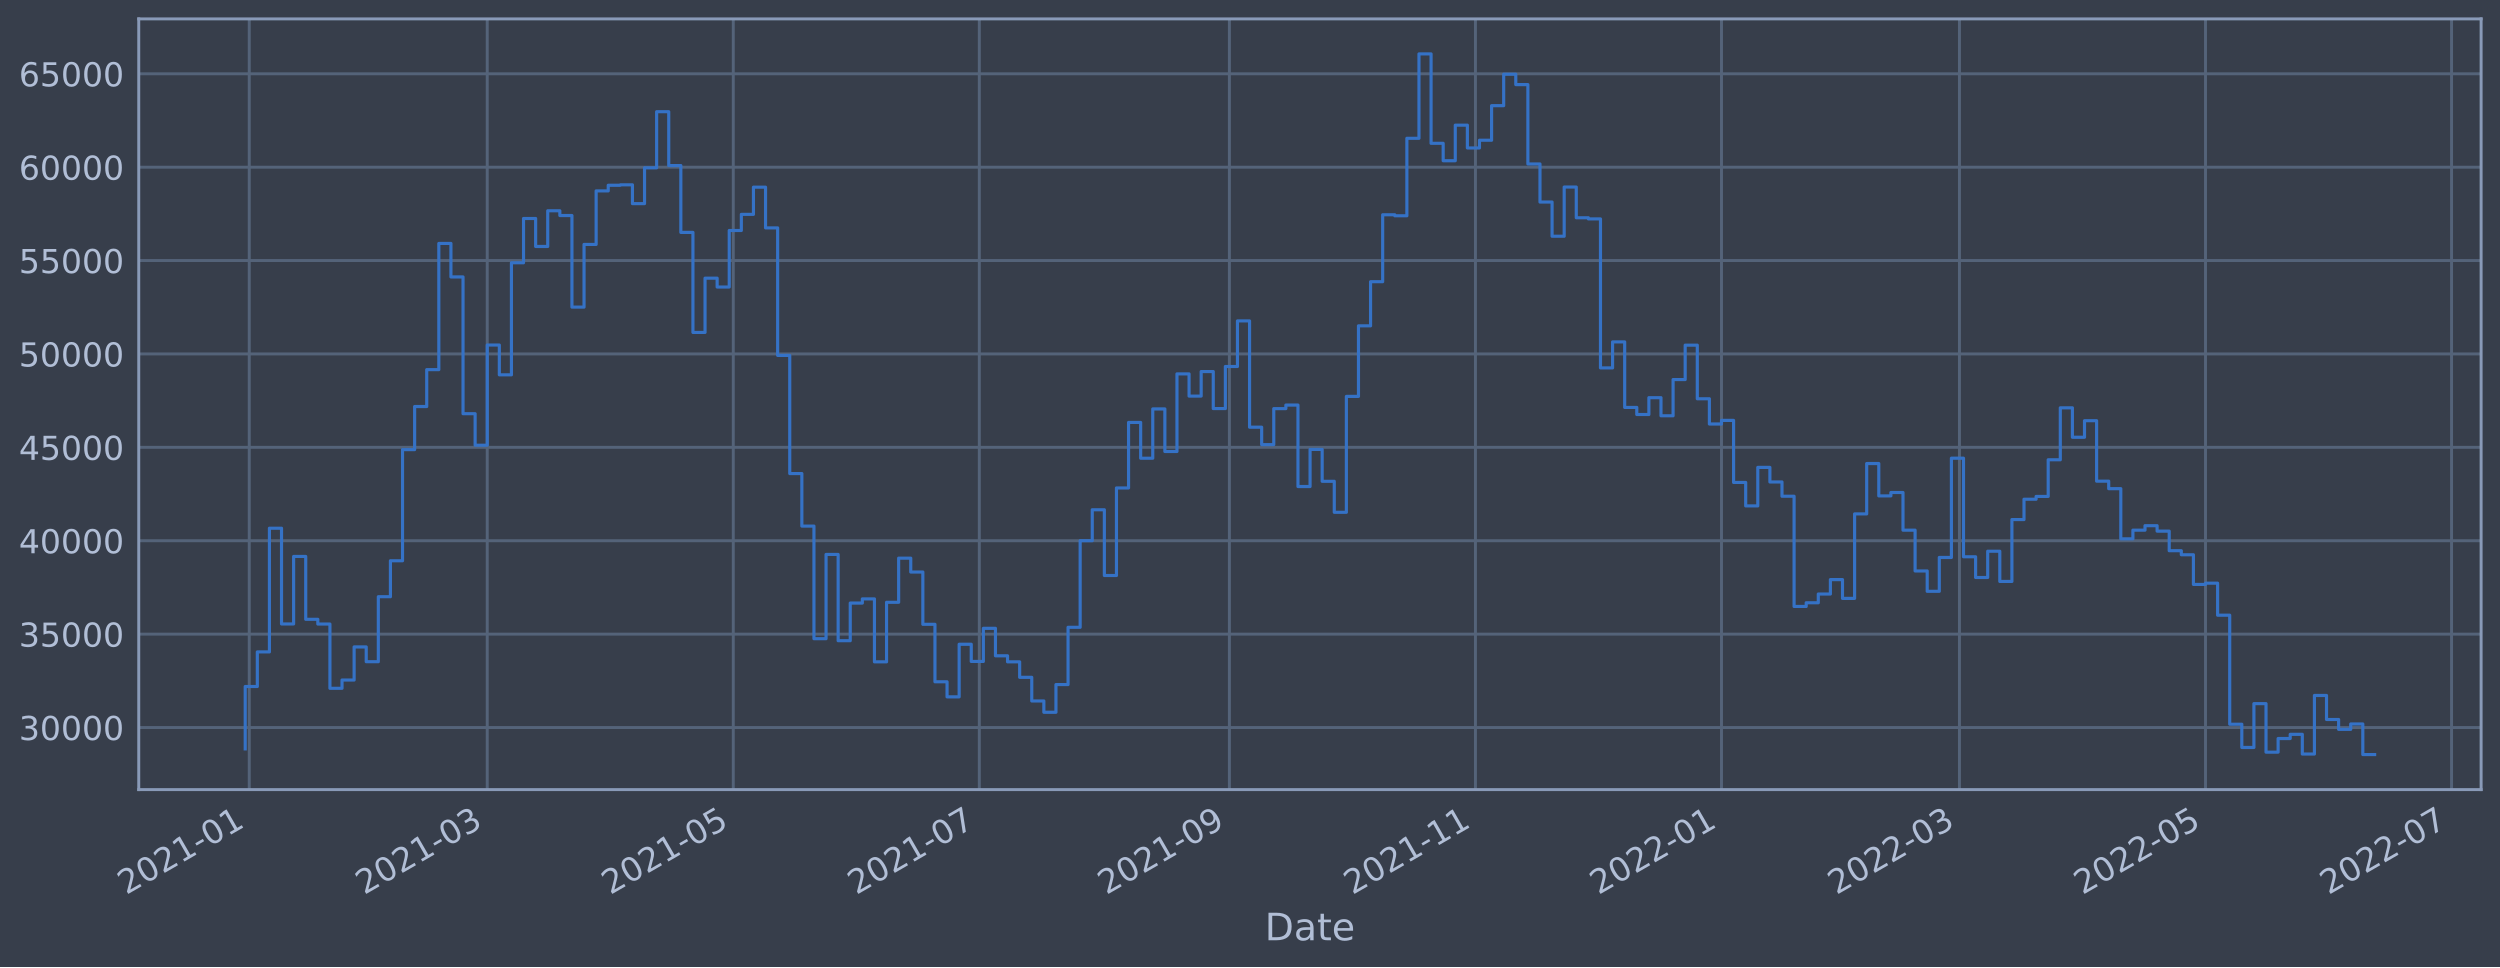
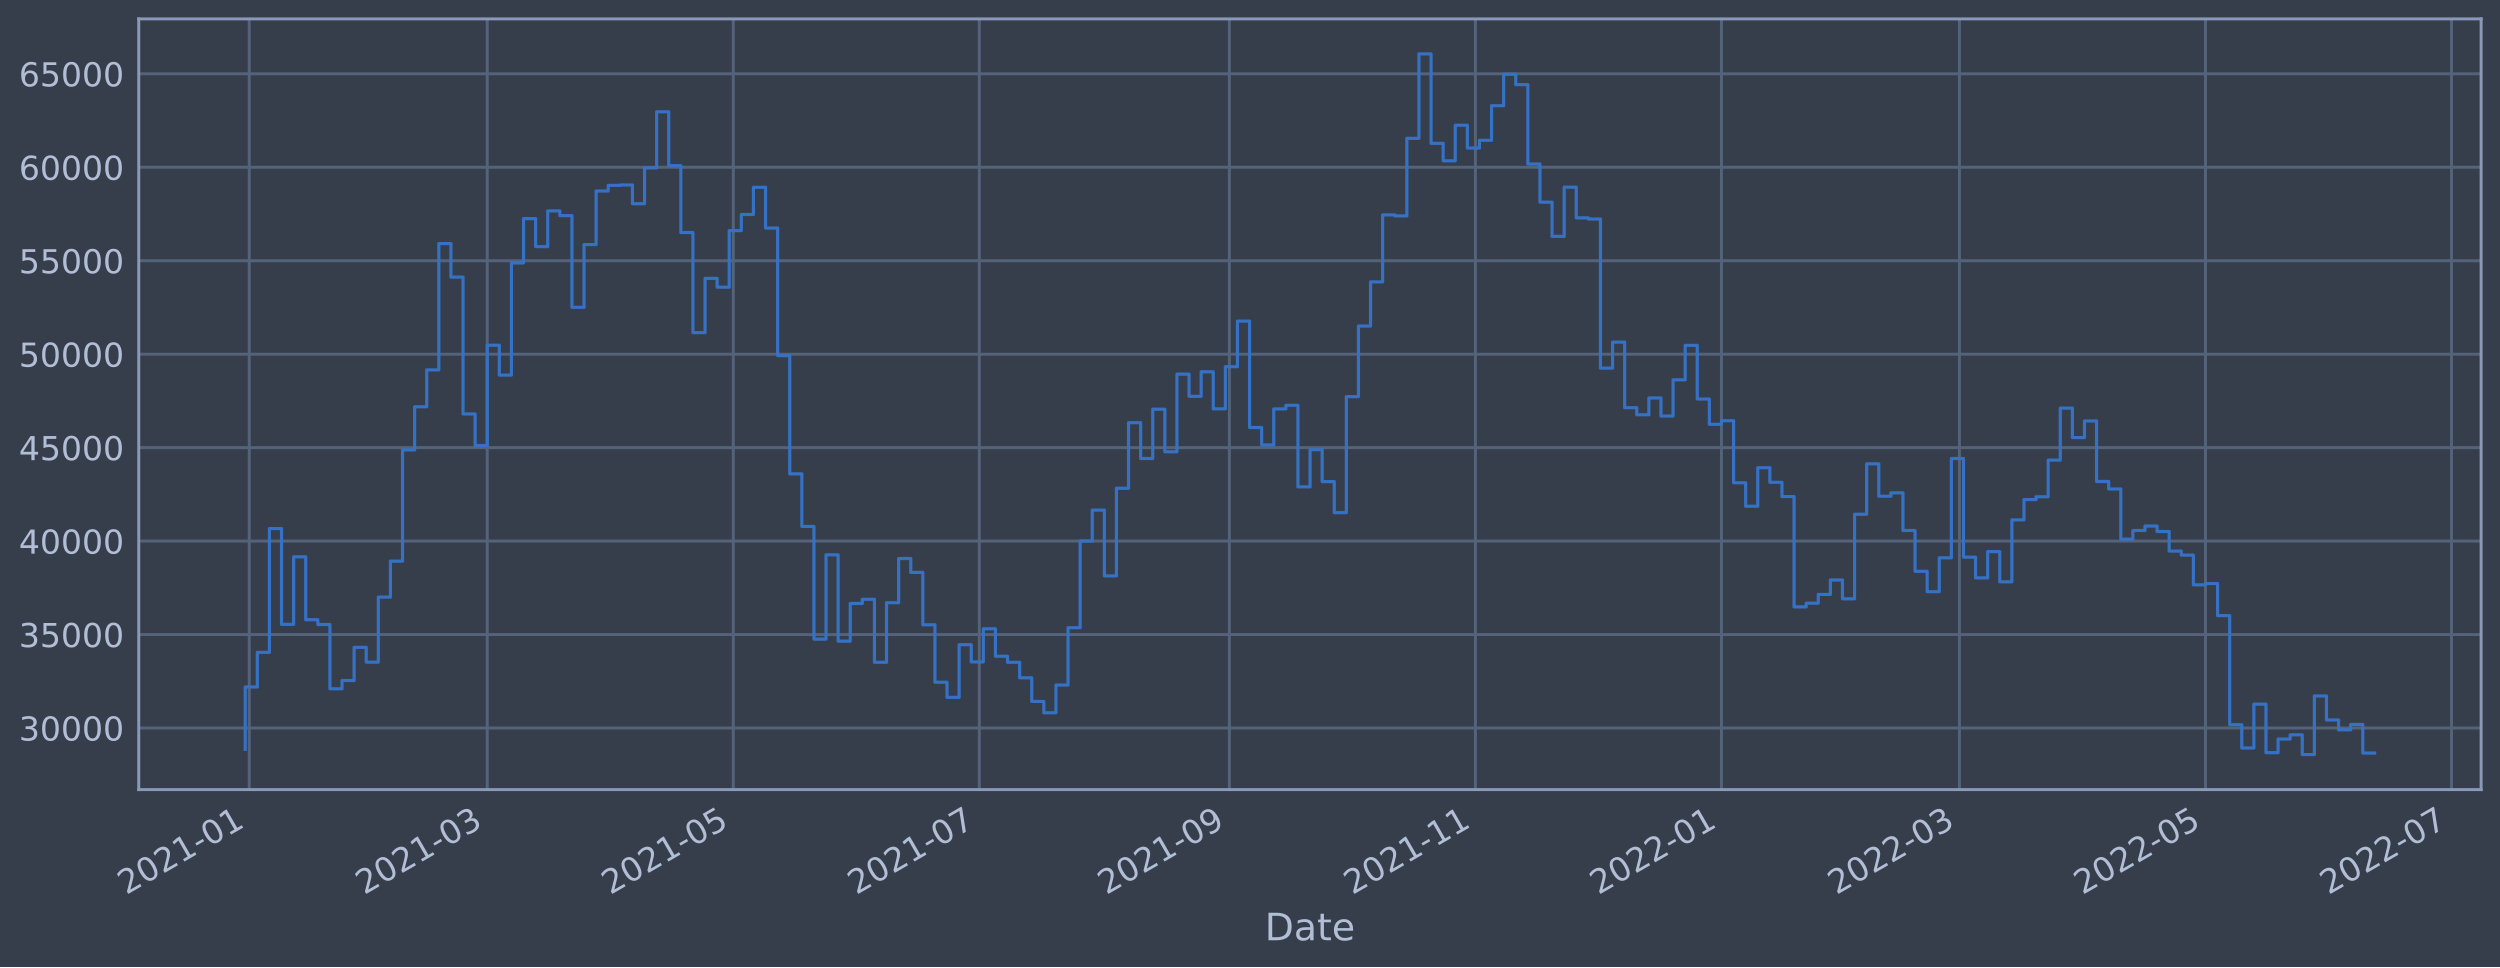
<svg xmlns="http://www.w3.org/2000/svg" xmlns:xlink="http://www.w3.org/1999/xlink" width="952.884pt" height="368.58pt" viewBox="0 0 952.884 368.58" version="1.1">
  <defs>
    <style type="text/css">*{stroke-linejoin: round; stroke-linecap: butt}</style>
  </defs>
  <g id="figure_1">
    <g id="patch_1">
      <path d="M 0 368.58  L 952.884 368.58  L 952.884 0  L 0 0  z " style="fill: #373e4b" />
    </g>
    <g id="axes_1">
      <g id="patch_2">
        <path d="M 52.884 300.96  L 945.684 300.96  L 945.684 7.2  L 52.884 7.2  z " style="fill: #373e4b" />
      </g>
      <g id="matplotlib.axis_1">
        <g id="xtick_1">
          <g id="line2d_1">
-             <path d="M 95.003 300.96  L 95.003 7.2  " clip-path="url(#p682f4c9ffc)" style="fill: none; stroke: #546379; stroke-width: 1.12; stroke-linecap: square" />
+             <path d="M 95.003 300.96  L 95.003 7.2  " clip-path="url(#pf751dd7961)" style="fill: none; stroke: #546379; stroke-width: 1.12; stroke-linecap: square" />
          </g>
          <g id="line2d_2" />
          <g id="text_1">
-             <g style="fill: #b1bed6" transform="translate(48.09968 341.1745)rotate(-30)scale(0.126 -0.126)">
+             <g style="fill: #b1bed6" transform="translate(48.09966 341.1745)rotate(-30)scale(0.126 -0.126)">
              <defs>
                <path id="DejaVuSans-32" d="M 1228 531  L 3431 531  L 3431 0  L 469 0  L 469 531  Q 828 903 1448 1529  Q 2069 2156 2228 2338  Q 2531 2678 2651 2914  Q 2772 3150 2772 3378  Q 2772 3750 2511 3984  Q 2250 4219 1831 4219  Q 1534 4219 1204 4116  Q 875 4013 500 3803  L 500 4441  Q 881 4594 1212 4672  Q 1544 4750 1819 4750  Q 2544 4750 2975 4387  Q 3406 4025 3406 3419  Q 3406 3131 3298 2873  Q 3191 2616 2906 2266  Q 2828 2175 2409 1742  Q 1991 1309 1228 531  z " transform="scale(0.015625)" />
                <path id="DejaVuSans-30" d="M 2034 4250  Q 1547 4250 1301 3770  Q 1056 3291 1056 2328  Q 1056 1369 1301 889  Q 1547 409 2034 409  Q 2525 409 2770 889  Q 3016 1369 3016 2328  Q 3016 3291 2770 3770  Q 2525 4250 2034 4250  z M 2034 4750  Q 2819 4750 3233 4129  Q 3647 3509 3647 2328  Q 3647 1150 3233 529  Q 2819 -91 2034 -91  Q 1250 -91 836 529  Q 422 1150 422 2328  Q 422 3509 836 4129  Q 1250 4750 2034 4750  z " transform="scale(0.015625)" />
                <path id="DejaVuSans-31" d="M 794 531  L 1825 531  L 1825 4091  L 703 3866  L 703 4441  L 1819 4666  L 2450 4666  L 2450 531  L 3481 531  L 3481 0  L 794 0  L 794 531  z " transform="scale(0.015625)" />
                <path id="DejaVuSans-2d" d="M 313 2009  L 1997 2009  L 1997 1497  L 313 1497  L 313 2009  z " transform="scale(0.015625)" />
              </defs>
              <use xlink:href="#DejaVuSans-32" />
              <use xlink:href="#DejaVuSans-30" x="63.623" />
              <use xlink:href="#DejaVuSans-32" x="127.246" />
              <use xlink:href="#DejaVuSans-31" x="190.869" />
              <use xlink:href="#DejaVuSans-2d" x="254.492" />
              <use xlink:href="#DejaVuSans-30" x="290.576" />
              <use xlink:href="#DejaVuSans-31" x="354.199" />
            </g>
          </g>
        </g>
        <g id="xtick_2">
          <g id="line2d_3">
-             <path d="M 185.709 300.96  L 185.709 7.2  " clip-path="url(#p682f4c9ffc)" style="fill: none; stroke: #546379; stroke-width: 1.12; stroke-linecap: square" />
+             <path d="M 185.707 300.96  L 185.707 7.2  " clip-path="url(#pf751dd7961)" style="fill: none; stroke: #546379; stroke-width: 1.12; stroke-linecap: square" />
          </g>
          <g id="line2d_4" />
          <g id="text_2">
-             <g style="fill: #b1bed6" transform="translate(138.8057 341.1745)rotate(-30)scale(0.126 -0.126)">
+             <g style="fill: #b1bed6" transform="translate(138.8041 341.1745)rotate(-30)scale(0.126 -0.126)">
              <defs>
                <path id="DejaVuSans-33" d="M 2597 2516  Q 3050 2419 3304 2112  Q 3559 1806 3559 1356  Q 3559 666 3084 287  Q 2609 -91 1734 -91  Q 1441 -91 1130 -33  Q 819 25 488 141  L 488 750  Q 750 597 1062 519  Q 1375 441 1716 441  Q 2309 441 2620 675  Q 2931 909 2931 1356  Q 2931 1769 2642 2001  Q 2353 2234 1838 2234  L 1294 2234  L 1294 2753  L 1863 2753  Q 2328 2753 2575 2939  Q 2822 3125 2822 3475  Q 2822 3834 2567 4026  Q 2313 4219 1838 4219  Q 1578 4219 1281 4162  Q 984 4106 628 3988  L 628 4550  Q 988 4650 1302 4700  Q 1616 4750 1894 4750  Q 2613 4750 3031 4423  Q 3450 4097 3450 3541  Q 3450 3153 3228 2886  Q 3006 2619 2597 2516  z " transform="scale(0.015625)" />
              </defs>
              <use xlink:href="#DejaVuSans-32" />
              <use xlink:href="#DejaVuSans-30" x="63.623" />
              <use xlink:href="#DejaVuSans-32" x="127.246" />
              <use xlink:href="#DejaVuSans-31" x="190.869" />
              <use xlink:href="#DejaVuSans-2d" x="254.492" />
              <use xlink:href="#DejaVuSans-30" x="290.576" />
              <use xlink:href="#DejaVuSans-33" x="354.199" />
            </g>
          </g>
        </g>
        <g id="xtick_3">
          <g id="line2d_5">
-             <path d="M 279.49 300.96  L 279.49 7.2  " clip-path="url(#p682f4c9ffc)" style="fill: none; stroke: #546379; stroke-width: 1.12; stroke-linecap: square" />
+             <path d="M 279.487 300.96  L 279.487 7.2  " clip-path="url(#pf751dd7961)" style="fill: none; stroke: #546379; stroke-width: 1.12; stroke-linecap: square" />
          </g>
          <g id="line2d_6" />
          <g id="text_3">
-             <g style="fill: #b1bed6" transform="translate(232.5865 341.1745)rotate(-30)scale(0.126 -0.126)">
+             <g style="fill: #b1bed6" transform="translate(232.5833 341.1745)rotate(-30)scale(0.126 -0.126)">
              <defs>
                <path id="DejaVuSans-35" d="M 691 4666  L 3169 4666  L 3169 4134  L 1269 4134  L 1269 2991  Q 1406 3038 1543 3061  Q 1681 3084 1819 3084  Q 2600 3084 3056 2656  Q 3513 2228 3513 1497  Q 3513 744 3044 326  Q 2575 -91 1722 -91  Q 1428 -91 1123 -41  Q 819 9 494 109  L 494 744  Q 775 591 1075 516  Q 1375 441 1709 441  Q 2250 441 2565 725  Q 2881 1009 2881 1497  Q 2881 1984 2565 2268  Q 2250 2553 1709 2553  Q 1456 2553 1204 2497  Q 953 2441 691 2322  L 691 4666  z " transform="scale(0.015625)" />
              </defs>
              <use xlink:href="#DejaVuSans-32" />
              <use xlink:href="#DejaVuSans-30" x="63.623" />
              <use xlink:href="#DejaVuSans-32" x="127.246" />
              <use xlink:href="#DejaVuSans-31" x="190.869" />
              <use xlink:href="#DejaVuSans-2d" x="254.492" />
              <use xlink:href="#DejaVuSans-30" x="290.576" />
              <use xlink:href="#DejaVuSans-35" x="354.199" />
            </g>
          </g>
        </g>
        <g id="xtick_4">
          <g id="line2d_7">
-             <path d="M 373.271 300.96  L 373.271 7.2  " clip-path="url(#p682f4c9ffc)" style="fill: none; stroke: #546379; stroke-width: 1.12; stroke-linecap: square" />
+             <path d="M 373.266 300.96  L 373.266 7.2  " clip-path="url(#pf751dd7961)" style="fill: none; stroke: #546379; stroke-width: 1.12; stroke-linecap: square" />
          </g>
          <g id="line2d_8" />
          <g id="text_4">
-             <g style="fill: #b1bed6" transform="translate(326.3673 341.1745)rotate(-30)scale(0.126 -0.126)">
+             <g style="fill: #b1bed6" transform="translate(326.3625 341.1745)rotate(-30)scale(0.126 -0.126)">
              <defs>
                <path id="DejaVuSans-37" d="M 525 4666  L 3525 4666  L 3525 4397  L 1831 0  L 1172 0  L 2766 4134  L 525 4134  L 525 4666  z " transform="scale(0.015625)" />
              </defs>
              <use xlink:href="#DejaVuSans-32" />
              <use xlink:href="#DejaVuSans-30" x="63.623" />
              <use xlink:href="#DejaVuSans-32" x="127.246" />
              <use xlink:href="#DejaVuSans-31" x="190.869" />
              <use xlink:href="#DejaVuSans-2d" x="254.492" />
              <use xlink:href="#DejaVuSans-30" x="290.576" />
              <use xlink:href="#DejaVuSans-37" x="354.199" />
            </g>
          </g>
        </g>
        <g id="xtick_5">
          <g id="line2d_9">
-             <path d="M 468.589 300.96  L 468.589 7.2  " clip-path="url(#p682f4c9ffc)" style="fill: none; stroke: #546379; stroke-width: 1.12; stroke-linecap: square" />
+             <path d="M 468.582 300.96  L 468.582 7.2  " clip-path="url(#pf751dd7961)" style="fill: none; stroke: #546379; stroke-width: 1.12; stroke-linecap: square" />
          </g>
          <g id="line2d_10" />
          <g id="text_5">
-             <g style="fill: #b1bed6" transform="translate(421.6855 341.1745)rotate(-30)scale(0.126 -0.126)">
+             <g style="fill: #b1bed6" transform="translate(421.6791 341.1745)rotate(-30)scale(0.126 -0.126)">
              <defs>
                <path id="DejaVuSans-39" d="M 703 97  L 703 672  Q 941 559 1184 500  Q 1428 441 1663 441  Q 2288 441 2617 861  Q 2947 1281 2994 2138  Q 2813 1869 2534 1725  Q 2256 1581 1919 1581  Q 1219 1581 811 2004  Q 403 2428 403 3163  Q 403 3881 828 4315  Q 1253 4750 1959 4750  Q 2769 4750 3195 4129  Q 3622 3509 3622 2328  Q 3622 1225 3098 567  Q 2575 -91 1691 -91  Q 1453 -91 1209 -44  Q 966 3 703 97  z M 1959 2075  Q 2384 2075 2632 2365  Q 2881 2656 2881 3163  Q 2881 3666 2632 3958  Q 2384 4250 1959 4250  Q 1534 4250 1286 3958  Q 1038 3666 1038 3163  Q 1038 2656 1286 2365  Q 1534 2075 1959 2075  z " transform="scale(0.015625)" />
              </defs>
              <use xlink:href="#DejaVuSans-32" />
              <use xlink:href="#DejaVuSans-30" x="63.623" />
              <use xlink:href="#DejaVuSans-32" x="127.246" />
              <use xlink:href="#DejaVuSans-31" x="190.869" />
              <use xlink:href="#DejaVuSans-2d" x="254.492" />
              <use xlink:href="#DejaVuSans-30" x="290.576" />
              <use xlink:href="#DejaVuSans-39" x="354.199" />
            </g>
          </g>
        </g>
        <g id="xtick_6">
          <g id="line2d_11">
-             <path d="M 562.37 300.96  L 562.37 7.2  " clip-path="url(#p682f4c9ffc)" style="fill: none; stroke: #546379; stroke-width: 1.12; stroke-linecap: square" />
+             <path d="M 562.362 300.96  L 562.362 7.2  " clip-path="url(#pf751dd7961)" style="fill: none; stroke: #546379; stroke-width: 1.12; stroke-linecap: square" />
          </g>
          <g id="line2d_12" />
          <g id="text_6">
-             <g style="fill: #b1bed6" transform="translate(515.4663 341.1745)rotate(-30)scale(0.126 -0.126)">
+             <g style="fill: #b1bed6" transform="translate(515.4583 341.1745)rotate(-30)scale(0.126 -0.126)">
              <use xlink:href="#DejaVuSans-32" />
              <use xlink:href="#DejaVuSans-30" x="63.623" />
              <use xlink:href="#DejaVuSans-32" x="127.246" />
              <use xlink:href="#DejaVuSans-31" x="190.869" />
              <use xlink:href="#DejaVuSans-2d" x="254.492" />
              <use xlink:href="#DejaVuSans-31" x="290.576" />
              <use xlink:href="#DejaVuSans-31" x="354.199" />
            </g>
          </g>
        </g>
        <g id="xtick_7">
          <g id="line2d_13">
-             <path d="M 656.15 300.96  L 656.15 7.2  " clip-path="url(#p682f4c9ffc)" style="fill: none; stroke: #546379; stroke-width: 1.12; stroke-linecap: square" />
+             <path d="M 656.141 300.96  L 656.141 7.2  " clip-path="url(#pf751dd7961)" style="fill: none; stroke: #546379; stroke-width: 1.12; stroke-linecap: square" />
          </g>
          <g id="line2d_14" />
          <g id="text_7">
-             <g style="fill: #b1bed6" transform="translate(609.2471 341.1745)rotate(-30)scale(0.126 -0.126)">
+             <g style="fill: #b1bed6" transform="translate(609.2375 341.1745)rotate(-30)scale(0.126 -0.126)">
              <use xlink:href="#DejaVuSans-32" />
              <use xlink:href="#DejaVuSans-30" x="63.623" />
              <use xlink:href="#DejaVuSans-32" x="127.246" />
              <use xlink:href="#DejaVuSans-32" x="190.869" />
              <use xlink:href="#DejaVuSans-2d" x="254.492" />
              <use xlink:href="#DejaVuSans-30" x="290.576" />
              <use xlink:href="#DejaVuSans-31" x="354.199" />
            </g>
          </g>
        </g>
        <g id="xtick_8">
          <g id="line2d_15">
-             <path d="M 746.856 300.96  L 746.856 7.2  " clip-path="url(#p682f4c9ffc)" style="fill: none; stroke: #546379; stroke-width: 1.12; stroke-linecap: square" />
+             <path d="M 746.845 300.96  L 746.845 7.2  " clip-path="url(#pf751dd7961)" style="fill: none; stroke: #546379; stroke-width: 1.12; stroke-linecap: square" />
          </g>
          <g id="line2d_16" />
          <g id="text_8">
-             <g style="fill: #b1bed6" transform="translate(699.9532 341.1745)rotate(-30)scale(0.126 -0.126)">
+             <g style="fill: #b1bed6" transform="translate(699.942 341.1745)rotate(-30)scale(0.126 -0.126)">
              <use xlink:href="#DejaVuSans-32" />
              <use xlink:href="#DejaVuSans-30" x="63.623" />
              <use xlink:href="#DejaVuSans-32" x="127.246" />
              <use xlink:href="#DejaVuSans-32" x="190.869" />
              <use xlink:href="#DejaVuSans-2d" x="254.492" />
              <use xlink:href="#DejaVuSans-30" x="290.576" />
              <use xlink:href="#DejaVuSans-33" x="354.199" />
            </g>
          </g>
        </g>
        <g id="xtick_9">
          <g id="line2d_17">
-             <path d="M 840.637 300.96  L 840.637 7.2  " clip-path="url(#p682f4c9ffc)" style="fill: none; stroke: #546379; stroke-width: 1.12; stroke-linecap: square" />
+             <path d="M 840.624 300.96  L 840.624 7.2  " clip-path="url(#pf751dd7961)" style="fill: none; stroke: #546379; stroke-width: 1.12; stroke-linecap: square" />
          </g>
          <g id="line2d_18" />
          <g id="text_9">
-             <g style="fill: #b1bed6" transform="translate(793.734 341.1745)rotate(-30)scale(0.126 -0.126)">
+             <g style="fill: #b1bed6" transform="translate(793.7212 341.1745)rotate(-30)scale(0.126 -0.126)">
              <use xlink:href="#DejaVuSans-32" />
              <use xlink:href="#DejaVuSans-30" x="63.623" />
              <use xlink:href="#DejaVuSans-32" x="127.246" />
              <use xlink:href="#DejaVuSans-32" x="190.869" />
              <use xlink:href="#DejaVuSans-2d" x="254.492" />
              <use xlink:href="#DejaVuSans-30" x="290.576" />
              <use xlink:href="#DejaVuSans-35" x="354.199" />
            </g>
          </g>
        </g>
        <g id="xtick_10">
          <g id="line2d_19">
-             <path d="M 934.418 300.96  L 934.418 7.2  " clip-path="url(#p682f4c9ffc)" style="fill: none; stroke: #546379; stroke-width: 1.12; stroke-linecap: square" />
+             <path d="M 934.404 300.96  L 934.404 7.2  " clip-path="url(#pf751dd7961)" style="fill: none; stroke: #546379; stroke-width: 1.12; stroke-linecap: square" />
          </g>
          <g id="line2d_20" />
          <g id="text_10">
-             <g style="fill: #b1bed6" transform="translate(887.5148 341.1745)rotate(-30)scale(0.126 -0.126)">
+             <g style="fill: #b1bed6" transform="translate(887.5004 341.1745)rotate(-30)scale(0.126 -0.126)">
              <use xlink:href="#DejaVuSans-32" />
              <use xlink:href="#DejaVuSans-30" x="63.623" />
              <use xlink:href="#DejaVuSans-32" x="127.246" />
              <use xlink:href="#DejaVuSans-32" x="190.869" />
              <use xlink:href="#DejaVuSans-2d" x="254.492" />
              <use xlink:href="#DejaVuSans-30" x="290.576" />
              <use xlink:href="#DejaVuSans-37" x="354.199" />
            </g>
          </g>
        </g>
        <g id="text_11">
          <g style="fill: #b1bed6" transform="translate(482.0746 358.3856)scale(0.144 -0.144)">
            <defs>
              <path id="DejaVuSans-44" d="M 1259 4147  L 1259 519  L 2022 519  Q 2988 519 3436 956  Q 3884 1394 3884 2338  Q 3884 3275 3436 3711  Q 2988 4147 2022 4147  L 1259 4147  z M 628 4666  L 1925 4666  Q 3281 4666 3915 4102  Q 4550 3538 4550 2338  Q 4550 1131 3912 565  Q 3275 0 1925 0  L 628 0  L 628 4666  z " transform="scale(0.015625)" />
              <path id="DejaVuSans-61" d="M 2194 1759  Q 1497 1759 1228 1600  Q 959 1441 959 1056  Q 959 750 1161 570  Q 1363 391 1709 391  Q 2188 391 2477 730  Q 2766 1069 2766 1631  L 2766 1759  L 2194 1759  z M 3341 1997  L 3341 0  L 2766 0  L 2766 531  Q 2569 213 2275 61  Q 1981 -91 1556 -91  Q 1019 -91 701 211  Q 384 513 384 1019  Q 384 1609 779 1909  Q 1175 2209 1959 2209  L 2766 2209  L 2766 2266  Q 2766 2663 2505 2880  Q 2244 3097 1772 3097  Q 1472 3097 1187 3025  Q 903 2953 641 2809  L 641 3341  Q 956 3463 1253 3523  Q 1550 3584 1831 3584  Q 2591 3584 2966 3190  Q 3341 2797 3341 1997  z " transform="scale(0.015625)" />
              <path id="DejaVuSans-74" d="M 1172 4494  L 1172 3500  L 2356 3500  L 2356 3053  L 1172 3053  L 1172 1153  Q 1172 725 1289 603  Q 1406 481 1766 481  L 2356 481  L 2356 0  L 1766 0  Q 1100 0 847 248  Q 594 497 594 1153  L 594 3053  L 172 3053  L 172 3500  L 594 3500  L 594 4494  L 1172 4494  z " transform="scale(0.015625)" />
              <path id="DejaVuSans-65" d="M 3597 1894  L 3597 1613  L 953 1613  Q 991 1019 1311 708  Q 1631 397 2203 397  Q 2534 397 2845 478  Q 3156 559 3463 722  L 3463 178  Q 3153 47 2828 -22  Q 2503 -91 2169 -91  Q 1331 -91 842 396  Q 353 884 353 1716  Q 353 2575 817 3079  Q 1281 3584 2069 3584  Q 2775 3584 3186 3129  Q 3597 2675 3597 1894  z M 3022 2063  Q 3016 2534 2758 2815  Q 2500 3097 2075 3097  Q 1594 3097 1305 2825  Q 1016 2553 972 2059  L 3022 2063  z " transform="scale(0.015625)" />
            </defs>
            <use xlink:href="#DejaVuSans-44" />
            <use xlink:href="#DejaVuSans-61" x="77.002" />
            <use xlink:href="#DejaVuSans-74" x="138.281" />
            <use xlink:href="#DejaVuSans-65" x="177.49" />
          </g>
        </g>
      </g>
      <g id="matplotlib.axis_2">
        <g id="ytick_1">
          <g id="line2d_21">
-             <path d="M 52.884 277.291  L 945.684 277.291  " clip-path="url(#p682f4c9ffc)" style="fill: none; stroke: #546379; stroke-width: 1.12; stroke-linecap: square" />
+             <path d="M 52.884 277.483  L 945.684 277.483  " clip-path="url(#pf751dd7961)" style="fill: none; stroke: #546379; stroke-width: 1.12; stroke-linecap: square" />
          </g>
          <g id="line2d_22" />
          <g id="text_12">
-             <g style="fill: #b1bed6" transform="translate(7.2 282.0783)scale(0.126 -0.126)">
+             <g style="fill: #b1bed6" transform="translate(7.2 282.2698)scale(0.126 -0.126)">
              <use xlink:href="#DejaVuSans-33" />
              <use xlink:href="#DejaVuSans-30" x="63.623" />
              <use xlink:href="#DejaVuSans-30" x="127.246" />
              <use xlink:href="#DejaVuSans-30" x="190.869" />
              <use xlink:href="#DejaVuSans-30" x="254.492" />
            </g>
          </g>
        </g>
        <g id="ytick_2">
          <g id="line2d_23">
-             <path d="M 52.884 241.696  L 945.684 241.696  " clip-path="url(#p682f4c9ffc)" style="fill: none; stroke: #546379; stroke-width: 1.12; stroke-linecap: square" />
+             <path d="M 52.884 241.861  L 945.684 241.861  " clip-path="url(#pf751dd7961)" style="fill: none; stroke: #546379; stroke-width: 1.12; stroke-linecap: square" />
          </g>
          <g id="line2d_24" />
          <g id="text_13">
-             <g style="fill: #b1bed6" transform="translate(7.2 246.483)scale(0.126 -0.126)">
+             <g style="fill: #b1bed6" transform="translate(7.2 246.6479)scale(0.126 -0.126)">
              <use xlink:href="#DejaVuSans-33" />
              <use xlink:href="#DejaVuSans-35" x="63.623" />
              <use xlink:href="#DejaVuSans-30" x="127.246" />
              <use xlink:href="#DejaVuSans-30" x="190.869" />
              <use xlink:href="#DejaVuSans-30" x="254.492" />
            </g>
          </g>
        </g>
        <g id="ytick_3">
          <g id="line2d_25">
-             <path d="M 52.884 206.101  L 945.684 206.101  " clip-path="url(#p682f4c9ffc)" style="fill: none; stroke: #546379; stroke-width: 1.12; stroke-linecap: square" />
+             <path d="M 52.884 206.239  L 945.684 206.239  " clip-path="url(#pf751dd7961)" style="fill: none; stroke: #546379; stroke-width: 1.12; stroke-linecap: square" />
          </g>
          <g id="line2d_26" />
          <g id="text_14">
-             <g style="fill: #b1bed6" transform="translate(7.2 210.8877)scale(0.126 -0.126)">
+             <g style="fill: #b1bed6" transform="translate(7.2 211.0261)scale(0.126 -0.126)">
              <defs>
                <path id="DejaVuSans-34" d="M 2419 4116  L 825 1625  L 2419 1625  L 2419 4116  z M 2253 4666  L 3047 4666  L 3047 1625  L 3713 1625  L 3713 1100  L 3047 1100  L 3047 0  L 2419 0  L 2419 1100  L 313 1100  L 313 1709  L 2253 4666  z " transform="scale(0.015625)" />
              </defs>
              <use xlink:href="#DejaVuSans-34" />
              <use xlink:href="#DejaVuSans-30" x="63.623" />
              <use xlink:href="#DejaVuSans-30" x="127.246" />
              <use xlink:href="#DejaVuSans-30" x="190.869" />
              <use xlink:href="#DejaVuSans-30" x="254.492" />
            </g>
          </g>
        </g>
        <g id="ytick_4">
          <g id="line2d_27">
-             <path d="M 52.884 170.505  L 945.684 170.505  " clip-path="url(#p682f4c9ffc)" style="fill: none; stroke: #546379; stroke-width: 1.12; stroke-linecap: square" />
+             <path d="M 52.884 170.617  L 945.684 170.617  " clip-path="url(#pf751dd7961)" style="fill: none; stroke: #546379; stroke-width: 1.12; stroke-linecap: square" />
          </g>
          <g id="line2d_28" />
          <g id="text_15">
-             <g style="fill: #b1bed6" transform="translate(7.2 175.2924)scale(0.126 -0.126)">
+             <g style="fill: #b1bed6" transform="translate(7.2 175.4043)scale(0.126 -0.126)">
              <use xlink:href="#DejaVuSans-34" />
              <use xlink:href="#DejaVuSans-35" x="63.623" />
              <use xlink:href="#DejaVuSans-30" x="127.246" />
              <use xlink:href="#DejaVuSans-30" x="190.869" />
              <use xlink:href="#DejaVuSans-30" x="254.492" />
            </g>
          </g>
        </g>
        <g id="ytick_5">
          <g id="line2d_29">
-             <path d="M 52.884 134.91  L 945.684 134.91  " clip-path="url(#p682f4c9ffc)" style="fill: none; stroke: #546379; stroke-width: 1.12; stroke-linecap: square" />
+             <path d="M 52.884 134.995  L 945.684 134.995  " clip-path="url(#pf751dd7961)" style="fill: none; stroke: #546379; stroke-width: 1.12; stroke-linecap: square" />
          </g>
          <g id="line2d_30" />
          <g id="text_16">
-             <g style="fill: #b1bed6" transform="translate(7.2 139.6971)scale(0.126 -0.126)">
+             <g style="fill: #b1bed6" transform="translate(7.2 139.7824)scale(0.126 -0.126)">
              <use xlink:href="#DejaVuSans-35" />
              <use xlink:href="#DejaVuSans-30" x="63.623" />
              <use xlink:href="#DejaVuSans-30" x="127.246" />
              <use xlink:href="#DejaVuSans-30" x="190.869" />
              <use xlink:href="#DejaVuSans-30" x="254.492" />
            </g>
          </g>
        </g>
        <g id="ytick_6">
          <g id="line2d_31">
-             <path d="M 52.884 99.315  L 945.684 99.315  " clip-path="url(#p682f4c9ffc)" style="fill: none; stroke: #546379; stroke-width: 1.12; stroke-linecap: square" />
+             <path d="M 52.884 99.374  L 945.684 99.374  " clip-path="url(#pf751dd7961)" style="fill: none; stroke: #546379; stroke-width: 1.12; stroke-linecap: square" />
          </g>
          <g id="line2d_32" />
          <g id="text_17">
-             <g style="fill: #b1bed6" transform="translate(7.2 104.1019)scale(0.126 -0.126)">
+             <g style="fill: #b1bed6" transform="translate(7.2 104.1606)scale(0.126 -0.126)">
              <use xlink:href="#DejaVuSans-35" />
              <use xlink:href="#DejaVuSans-35" x="63.623" />
              <use xlink:href="#DejaVuSans-30" x="127.246" />
              <use xlink:href="#DejaVuSans-30" x="190.869" />
              <use xlink:href="#DejaVuSans-30" x="254.492" />
            </g>
          </g>
        </g>
        <g id="ytick_7">
          <g id="line2d_33">
-             <path d="M 52.884 63.72  L 945.684 63.72  " clip-path="url(#p682f4c9ffc)" style="fill: none; stroke: #546379; stroke-width: 1.12; stroke-linecap: square" />
+             <path d="M 52.884 63.752  L 945.684 63.752  " clip-path="url(#pf751dd7961)" style="fill: none; stroke: #546379; stroke-width: 1.12; stroke-linecap: square" />
          </g>
          <g id="line2d_34" />
          <g id="text_18">
-             <g style="fill: #b1bed6" transform="translate(7.2 68.50657)scale(0.126 -0.126)">
+             <g style="fill: #b1bed6" transform="translate(7.2 68.53877)scale(0.126 -0.126)">
              <defs>
                <path id="DejaVuSans-36" d="M 2113 2584  Q 1688 2584 1439 2293  Q 1191 2003 1191 1497  Q 1191 994 1439 701  Q 1688 409 2113 409  Q 2538 409 2786 701  Q 3034 994 3034 1497  Q 3034 2003 2786 2293  Q 2538 2584 2113 2584  z M 3366 4563  L 3366 3988  Q 3128 4100 2886 4159  Q 2644 4219 2406 4219  Q 1781 4219 1451 3797  Q 1122 3375 1075 2522  Q 1259 2794 1537 2939  Q 1816 3084 2150 3084  Q 2853 3084 3261 2657  Q 3669 2231 3669 1497  Q 3669 778 3244 343  Q 2819 -91 2113 -91  Q 1303 -91 875 529  Q 447 1150 447 2328  Q 447 3434 972 4092  Q 1497 4750 2381 4750  Q 2619 4750 2861 4703  Q 3103 4656 3366 4563  z " transform="scale(0.015625)" />
              </defs>
              <use xlink:href="#DejaVuSans-36" />
              <use xlink:href="#DejaVuSans-30" x="63.623" />
              <use xlink:href="#DejaVuSans-30" x="127.246" />
              <use xlink:href="#DejaVuSans-30" x="190.869" />
              <use xlink:href="#DejaVuSans-30" x="254.492" />
            </g>
          </g>
        </g>
        <g id="ytick_8">
          <g id="line2d_35">
-             <path d="M 52.884 28.124  L 945.684 28.124  " clip-path="url(#p682f4c9ffc)" style="fill: none; stroke: #546379; stroke-width: 1.12; stroke-linecap: square" />
+             <path d="M 52.884 28.13  L 945.684 28.13  " clip-path="url(#pf751dd7961)" style="fill: none; stroke: #546379; stroke-width: 1.12; stroke-linecap: square" />
          </g>
          <g id="line2d_36" />
          <g id="text_19">
-             <g style="fill: #b1bed6" transform="translate(7.2 32.91129)scale(0.126 -0.126)">
+             <g style="fill: #b1bed6" transform="translate(7.2 32.91694)scale(0.126 -0.126)">
              <use xlink:href="#DejaVuSans-36" />
              <use xlink:href="#DejaVuSans-35" x="63.623" />
              <use xlink:href="#DejaVuSans-30" x="127.246" />
              <use xlink:href="#DejaVuSans-30" x="190.869" />
              <use xlink:href="#DejaVuSans-30" x="254.492" />
            </g>
          </g>
        </g>
      </g>
      <g id="line2d_37">
-         <path d="M 93.466 285.431  L 93.466 261.662  L 98.078 261.662  L 98.078 248.483  L 102.69 248.483  L 102.69 201.329  L 107.302 201.329  L 107.302 237.817  L 111.914 237.817  L 111.914 212.092  L 116.526 212.092  L 116.526 236.051  L 121.139 236.051  L 121.139 237.859  L 125.751 237.859  L 125.751 262.343  L 130.363 262.343  L 130.363 259.196  L 134.975 259.196  L 134.975 246.578  L 139.587 246.578  L 139.587 252.212  L 144.199 252.212  L 144.199 227.443  L 148.812 227.443  L 148.812 213.732  L 153.424 213.732  L 153.424 171.373  L 158.036 171.373  L 158.036 154.949  L 162.648 154.949  L 162.648 140.889  L 167.26 140.889  L 167.26 92.79  L 171.872 92.79  L 171.872 105.555  L 176.485 105.555  L 176.485 157.688  L 181.097 157.688  L 181.097 169.694  L 185.709 169.694  L 185.709 131.509  L 190.321 131.509  L 190.321 142.872  L 194.933 142.872  L 194.933 100.158  L 199.545 100.158  L 199.545 83.274  L 204.158 83.274  L 204.158 93.942  L 208.77 93.942  L 208.77 80.336  L 213.382 80.336  L 213.382 82.15  L 217.994 82.15  L 217.994 117.054  L 222.606 117.054  L 222.606 93.164  L 227.219 93.164  L 227.219 72.76  L 231.831 72.76  L 231.831 70.616  L 236.443 70.616  L 236.443 70.453  L 241.055 70.453  L 241.055 77.612  L 245.667 77.612  L 245.667 63.97  L 250.279 63.97  L 250.279 42.582  L 254.892 42.582  L 254.892 63.1  L 259.504 63.1  L 259.504 88.58  L 264.116 88.58  L 264.116 126.701  L 268.728 126.701  L 268.728 106.031  L 273.34 106.031  L 273.34 109.394  L 277.952 109.394  L 277.952 87.85  L 282.565 87.85  L 282.565 81.708  L 287.177 81.708  L 287.177 71.345  L 291.789 71.345  L 291.789 86.856  L 296.401 86.856  L 296.401 135.462  L 301.013 135.462  L 301.013 180.499  L 305.625 180.499  L 305.625 200.517  L 310.238 200.517  L 310.238 243.443  L 314.85 243.443  L 314.85 211.326  L 319.462 211.326  L 319.462 244.204  L 324.074 244.204  L 324.074 229.86  L 328.686 229.86  L 328.686 228.273  L 333.298 228.273  L 333.298 252.269  L 337.911 252.269  L 337.911 229.561  L 342.523 229.561  L 342.523 212.744  L 347.135 212.744  L 347.135 218.026  L 351.747 218.026  L 351.747 237.964  L 356.359 237.964  L 356.359 259.867  L 360.971 259.867  L 360.971 265.612  L 365.584 265.612  L 365.584 245.564  L 370.196 245.564  L 370.196 252.112  L 374.808 252.112  L 374.808 239.494  L 379.42 239.494  L 379.42 249.961  L 384.032 249.961  L 384.032 252.264  L 388.644 252.264  L 388.644 258.166  L 393.257 258.166  L 393.257 267.173  L 397.869 267.173  L 397.869 271.483  L 402.481 271.483  L 402.481 260.932  L 407.093 260.932  L 407.093 239.096  L 411.705 239.096  L 411.705 206.083  L 416.318 206.083  L 416.318 194.29  L 420.93 194.29  L 420.93 219.356  L 425.542 219.356  L 425.542 185.983  L 430.154 185.983  L 430.154 161.012  L 434.766 161.012  L 434.766 174.65  L 439.378 174.65  L 439.378 155.866  L 443.991 155.866  L 443.991 172.087  L 448.603 172.087  L 448.603 142.513  L 453.215 142.513  L 453.215 150.967  L 457.827 150.967  L 457.827 141.624  L 462.439 141.624  L 462.439 155.735  L 467.051 155.735  L 467.051 139.687  L 471.664 139.687  L 471.664 122.316  L 476.276 122.316  L 476.276 162.828  L 480.888 162.828  L 480.888 169.475  L 485.5 169.475  L 485.5 155.754  L 490.112 155.754  L 490.112 154.391  L 494.724 154.391  L 494.724 185.444  L 499.337 185.444  L 499.337 171.296  L 503.949 171.296  L 503.949 183.443  L 508.561 183.443  L 508.561 195.263  L 513.173 195.263  L 513.173 151.091  L 517.785 151.091  L 517.785 124.19  L 522.397 124.19  L 522.397 107.379  L 527.01 107.379  L 527.01 81.859  L 531.622 81.859  L 531.622 82.245  L 536.234 82.245  L 536.234 52.712  L 540.846 52.712  L 540.846 20.553  L 545.458 20.553  L 545.458 54.627  L 550.07 54.627  L 550.07 61.262  L 554.683 61.262  L 554.683 47.708  L 559.295 47.708  L 559.295 56.39  L 563.907 56.39  L 563.907 53.455  L 568.519 53.455  L 568.519 40.275  L 573.131 40.275  L 573.131 28.29  L 577.744 28.29  L 577.744 32.247  L 582.356 32.247  L 582.356 62.493  L 586.968 62.493  L 586.968 77.011  L 591.58 77.011  L 591.58 90.049  L 596.192 90.049  L 596.192 71.298  L 600.804 71.298  L 600.804 82.996  L 605.417 82.996  L 605.417 83.441  L 610.029 83.441  L 610.029 140.222  L 614.641 140.222  L 614.641 130.315  L 619.253 130.315  L 619.253 155.289  L 623.865 155.289  L 623.865 157.997  L 628.477 157.997  L 628.477 151.58  L 633.09 151.58  L 633.09 158.479  L 637.702 158.479  L 637.702 144.675  L 642.314 144.675  L 642.314 131.558  L 646.926 131.558  L 646.926 151.987  L 651.538 151.987  L 651.538 161.61  L 656.15 161.61  L 656.15 160.24  L 660.763 160.24  L 660.763 183.885  L 665.375 183.885  L 665.375 192.828  L 669.987 192.828  L 669.987 178.151  L 674.599 178.151  L 674.599 183.7  L 679.211 183.7  L 679.211 189.147  L 683.823 189.147  L 683.823 231.154  L 688.436 231.154  L 688.436 229.744  L 693.048 229.744  L 693.048 226.412  L 697.66 226.412  L 697.66 220.918  L 702.272 220.918  L 702.272 228.08  L 706.884 228.08  L 706.884 195.882  L 711.496 195.882  L 711.496 176.676  L 716.109 176.676  L 716.109 189.006  L 720.721 189.006  L 720.721 187.727  L 725.333 187.727  L 725.333 202.074  L 729.945 202.074  L 729.945 217.617  L 734.557 217.617  L 734.557 225.383  L 739.169 225.383  L 739.169 212.48  L 743.782 212.48  L 743.782 174.643  L 748.394 174.643  L 748.394 212.214  L 753.006 212.214  L 753.006 220.107  L 757.618 220.107  L 757.618 210.102  L 762.23 210.102  L 762.23 221.617  L 766.843 221.617  L 766.843 198.034  L 771.455 198.034  L 771.455 190.28  L 776.067 190.28  L 776.067 189.21  L 780.679 189.21  L 780.679 175.244  L 785.291 175.244  L 785.291 155.442  L 789.903 155.442  L 789.903 166.667  L 794.516 166.667  L 794.516 160.357  L 799.128 160.357  L 799.128 183.39  L 803.74 183.39  L 803.74 186.255  L 808.352 186.255  L 808.352 205.373  L 812.964 205.373  L 812.964 202.07  L 817.576 202.07  L 817.576 200.365  L 822.189 200.365  L 822.189 202.441  L 826.801 202.441  L 826.801 209.905  L 831.413 209.905  L 831.413 211.445  L 836.025 211.445  L 836.025 222.751  L 840.637 222.751  L 840.637 222.281  L 845.249 222.281  L 845.249 234.484  L 849.862 234.484  L 849.862 276.04  L 854.474 276.04  L 854.474 284.901  L 859.086 284.901  L 859.086 268.197  L 863.698 268.197  L 863.698 286.682  L 868.31 286.682  L 868.31 281.492  L 872.922 281.492  L 872.922 279.893  L 877.535 279.893  L 877.535 287.408  L 882.147 287.408  L 882.147 265.078  L 886.759 265.078  L 886.759 274.231  L 891.371 274.231  L 891.371 277.994  L 895.983 277.994  L 895.983 275.944  L 900.595 275.944  L 900.595 287.607  L 905.102 287.607  L 905.102 287.607  " clip-path="url(#p682f4c9ffc)" style="fill: none; stroke: #3572c6; stroke-width: 1.2; stroke-linecap: square" />
+         <path d="M 93.466 285.629  L 93.466 261.842  L 98.078 261.842  L 98.078 248.653  L 102.69 248.653  L 102.69 201.464  L 107.302 201.464  L 107.302 237.979  L 111.914 237.979  L 111.914 212.234  L 116.526 212.234  L 116.526 236.211  L 121.138 236.211  L 121.138 238.021  L 125.75 238.021  L 125.75 262.523  L 130.362 262.523  L 130.362 259.374  L 134.974 259.374  L 134.974 246.746  L 139.586 246.746  L 139.586 252.384  L 144.199 252.384  L 144.199 227.597  L 148.811 227.597  L 148.811 213.876  L 153.423 213.876  L 153.423 171.485  L 158.035 171.485  L 158.035 155.049  L 162.647 155.049  L 162.647 140.979  L 167.259 140.979  L 167.259 92.844  L 171.871 92.844  L 171.871 105.619  L 176.483 105.619  L 176.483 157.79  L 181.095 157.79  L 181.095 169.806  L 185.707 169.806  L 185.707 131.592  L 190.319 131.592  L 190.319 142.963  L 194.932 142.963  L 194.932 100.218  L 199.544 100.218  L 199.544 83.32  L 204.156 83.32  L 204.156 93.997  L 208.768 93.997  L 208.768 80.381  L 213.38 80.381  L 213.38 82.196  L 217.992 82.196  L 217.992 117.126  L 222.604 117.126  L 222.604 93.219  L 227.216 93.219  L 227.216 72.799  L 231.828 72.799  L 231.828 70.653  L 236.44 70.653  L 236.44 70.491  L 241.053 70.491  L 241.053 77.654  L 245.665 77.654  L 245.665 64.002  L 250.277 64.002  L 250.277 42.599  L 254.889 42.599  L 254.889 63.131  L 259.501 63.131  L 259.501 88.631  L 264.113 88.631  L 264.113 126.78  L 268.725 126.78  L 268.725 106.094  L 273.337 106.094  L 273.337 109.461  L 277.949 109.461  L 277.949 87.9  L 282.561 87.9  L 282.561 81.753  L 287.173 81.753  L 287.173 71.383  L 291.786 71.383  L 291.786 86.906  L 296.398 86.906  L 296.398 135.547  L 301.01 135.547  L 301.01 180.618  L 305.622 180.618  L 305.622 200.651  L 310.234 200.651  L 310.234 243.61  L 314.846 243.61  L 314.846 211.468  L 319.458 211.468  L 319.458 244.371  L 324.07 244.371  L 324.07 230.016  L 328.682 230.016  L 328.682 228.428  L 333.294 228.428  L 333.294 252.442  L 337.906 252.442  L 337.906 229.717  L 342.519 229.717  L 342.519 212.887  L 347.131 212.887  L 347.131 218.173  L 351.743 218.173  L 351.743 238.127  L 356.355 238.127  L 356.355 260.045  L 360.967 260.045  L 360.967 265.795  L 365.579 265.795  L 365.579 245.732  L 370.191 245.732  L 370.191 252.285  L 374.803 252.285  L 374.803 239.657  L 379.415 239.657  L 379.415 250.132  L 384.027 250.132  L 384.027 252.437  L 388.639 252.437  L 388.639 258.343  L 393.252 258.343  L 393.252 267.357  L 397.864 267.357  L 397.864 271.67  L 402.476 271.67  L 402.476 261.112  L 407.088 261.112  L 407.088 239.259  L 411.7 239.259  L 411.7 206.221  L 416.312 206.221  L 416.312 194.419  L 420.924 194.419  L 420.924 219.505  L 425.536 219.505  L 425.536 186.106  L 430.148 186.106  L 430.148 161.117  L 434.76 161.117  L 434.76 174.765  L 439.372 174.765  L 439.372 155.967  L 443.985 155.967  L 443.985 172.2  L 448.597 172.2  L 448.597 142.604  L 453.209 142.604  L 453.209 151.064  L 457.821 151.064  L 457.821 141.715  L 462.433 141.715  L 462.433 155.836  L 467.045 155.836  L 467.045 139.776  L 471.657 139.776  L 471.657 122.392  L 476.269 122.392  L 476.269 162.934  L 480.881 162.934  L 480.881 169.586  L 485.493 169.586  L 485.493 155.855  L 490.105 155.855  L 490.105 154.491  L 494.718 154.491  L 494.718 185.567  L 499.33 185.567  L 499.33 171.408  L 503.942 171.408  L 503.942 183.565  L 508.554 183.565  L 508.554 195.393  L 513.166 195.393  L 513.166 151.188  L 517.778 151.188  L 517.778 124.267  L 522.39 124.267  L 522.39 107.443  L 527.002 107.443  L 527.002 81.905  L 531.614 81.905  L 531.614 82.291  L 536.226 82.291  L 536.226 52.736  L 540.838 52.736  L 540.838 20.553  L 545.451 20.553  L 545.451 54.652  L 550.063 54.652  L 550.063 61.293  L 554.675 61.293  L 554.675 47.728  L 559.287 47.728  L 559.287 56.417  L 563.899 56.417  L 563.899 53.48  L 568.511 53.48  L 568.511 40.29  L 573.123 40.29  L 573.123 28.296  L 577.735 28.296  L 577.735 32.255  L 582.347 32.255  L 582.347 62.525  L 586.959 62.525  L 586.959 77.053  L 591.571 77.053  L 591.571 90.101  L 596.184 90.101  L 596.184 71.336  L 600.796 71.336  L 600.796 83.043  L 605.408 83.043  L 605.408 83.488  L 610.02 83.488  L 610.02 140.311  L 614.632 140.311  L 614.632 130.397  L 619.244 130.397  L 619.244 155.389  L 623.856 155.389  L 623.856 158.099  L 628.468 158.099  L 628.468 151.678  L 633.08 151.678  L 633.08 158.582  L 637.692 158.582  L 637.692 144.768  L 642.305 144.768  L 642.305 131.641  L 646.917 131.641  L 646.917 152.085  L 651.529 152.085  L 651.529 161.715  L 656.141 161.715  L 656.141 160.344  L 660.753 160.344  L 660.753 184.007  L 665.365 184.007  L 665.365 192.956  L 669.977 192.956  L 669.977 178.269  L 674.589 178.269  L 674.589 183.822  L 679.201 183.822  L 679.201 189.273  L 683.813 189.273  L 683.813 231.311  L 688.425 231.311  L 688.425 229.9  L 693.038 229.9  L 693.038 226.566  L 697.65 226.566  L 697.65 221.068  L 702.262 221.068  L 702.262 228.234  L 706.874 228.234  L 706.874 196.013  L 711.486 196.013  L 711.486 176.792  L 716.098 176.792  L 716.098 189.132  L 720.71 189.132  L 720.71 187.852  L 725.322 187.852  L 725.322 202.209  L 729.934 202.209  L 729.934 217.764  L 734.546 217.764  L 734.546 225.536  L 739.158 225.536  L 739.158 212.623  L 743.771 212.623  L 743.771 174.758  L 748.383 174.758  L 748.383 212.357  L 752.995 212.357  L 752.995 220.256  L 757.607 220.256  L 757.607 210.244  L 762.219 210.244  L 762.219 221.767  L 766.831 221.767  L 766.831 198.167  L 771.443 198.167  L 771.443 190.406  L 776.055 190.406  L 776.055 189.335  L 780.667 189.335  L 780.667 175.36  L 785.279 175.36  L 785.279 155.543  L 789.891 155.543  L 789.891 166.776  L 794.504 166.776  L 794.504 160.461  L 799.116 160.461  L 799.116 183.511  L 803.728 183.511  L 803.728 186.379  L 808.34 186.379  L 808.34 205.511  L 812.952 205.511  L 812.952 202.205  L 817.564 202.205  L 817.564 200.499  L 822.176 200.499  L 822.176 202.577  L 826.788 202.577  L 826.788 210.047  L 831.4 210.047  L 831.4 211.587  L 836.012 211.587  L 836.012 222.902  L 840.624 222.902  L 840.624 222.431  L 845.237 222.431  L 845.237 234.644  L 849.849 234.644  L 849.849 276.231  L 854.461 276.231  L 854.461 285.098  L 859.073 285.098  L 859.073 268.382  L 863.685 268.382  L 863.685 286.88  L 868.297 286.88  L 868.297 281.687  L 872.909 281.687  L 872.909 280.086  L 877.521 280.086  L 877.521 287.607  L 882.133 287.607  L 882.133 265.26  L 886.745 265.26  L 886.745 274.42  L 891.357 274.42  L 891.357 278.186  L 895.97 278.186  L 895.97 276.134  L 900.582 276.134  L 900.582 287.034  L 905.102 287.034  L 905.102 287.034  " clip-path="url(#pf751dd7961)" style="fill: none; stroke: #3572c6; stroke-width: 1.2; stroke-linecap: square" />
      </g>
      <g id="patch_3">
        <path d="M 52.884 300.96  L 52.884 7.2  " style="fill: none; stroke: #899ab8; stroke-width: 1.12; stroke-linejoin: miter; stroke-linecap: square" />
      </g>
      <g id="patch_4">
        <path d="M 945.684 300.96  L 945.684 7.2  " style="fill: none; stroke: #899ab8; stroke-width: 1.12; stroke-linejoin: miter; stroke-linecap: square" />
      </g>
      <g id="patch_5">
        <path d="M 52.884 300.96  L 945.684 300.96  " style="fill: none; stroke: #899ab8; stroke-width: 1.12; stroke-linejoin: miter; stroke-linecap: square" />
      </g>
      <g id="patch_6">
        <path d="M 52.884 7.2  L 945.684 7.2  " style="fill: none; stroke: #899ab8; stroke-width: 1.12; stroke-linejoin: miter; stroke-linecap: square" />
      </g>
    </g>
  </g>
  <defs>
-     <clipPath id="p682f4c9ffc">
+     <clipPath id="pf751dd7961">
      <rect x="52.884" y="7.2" width="892.8" height="293.76" />
    </clipPath>
  </defs>
</svg>
